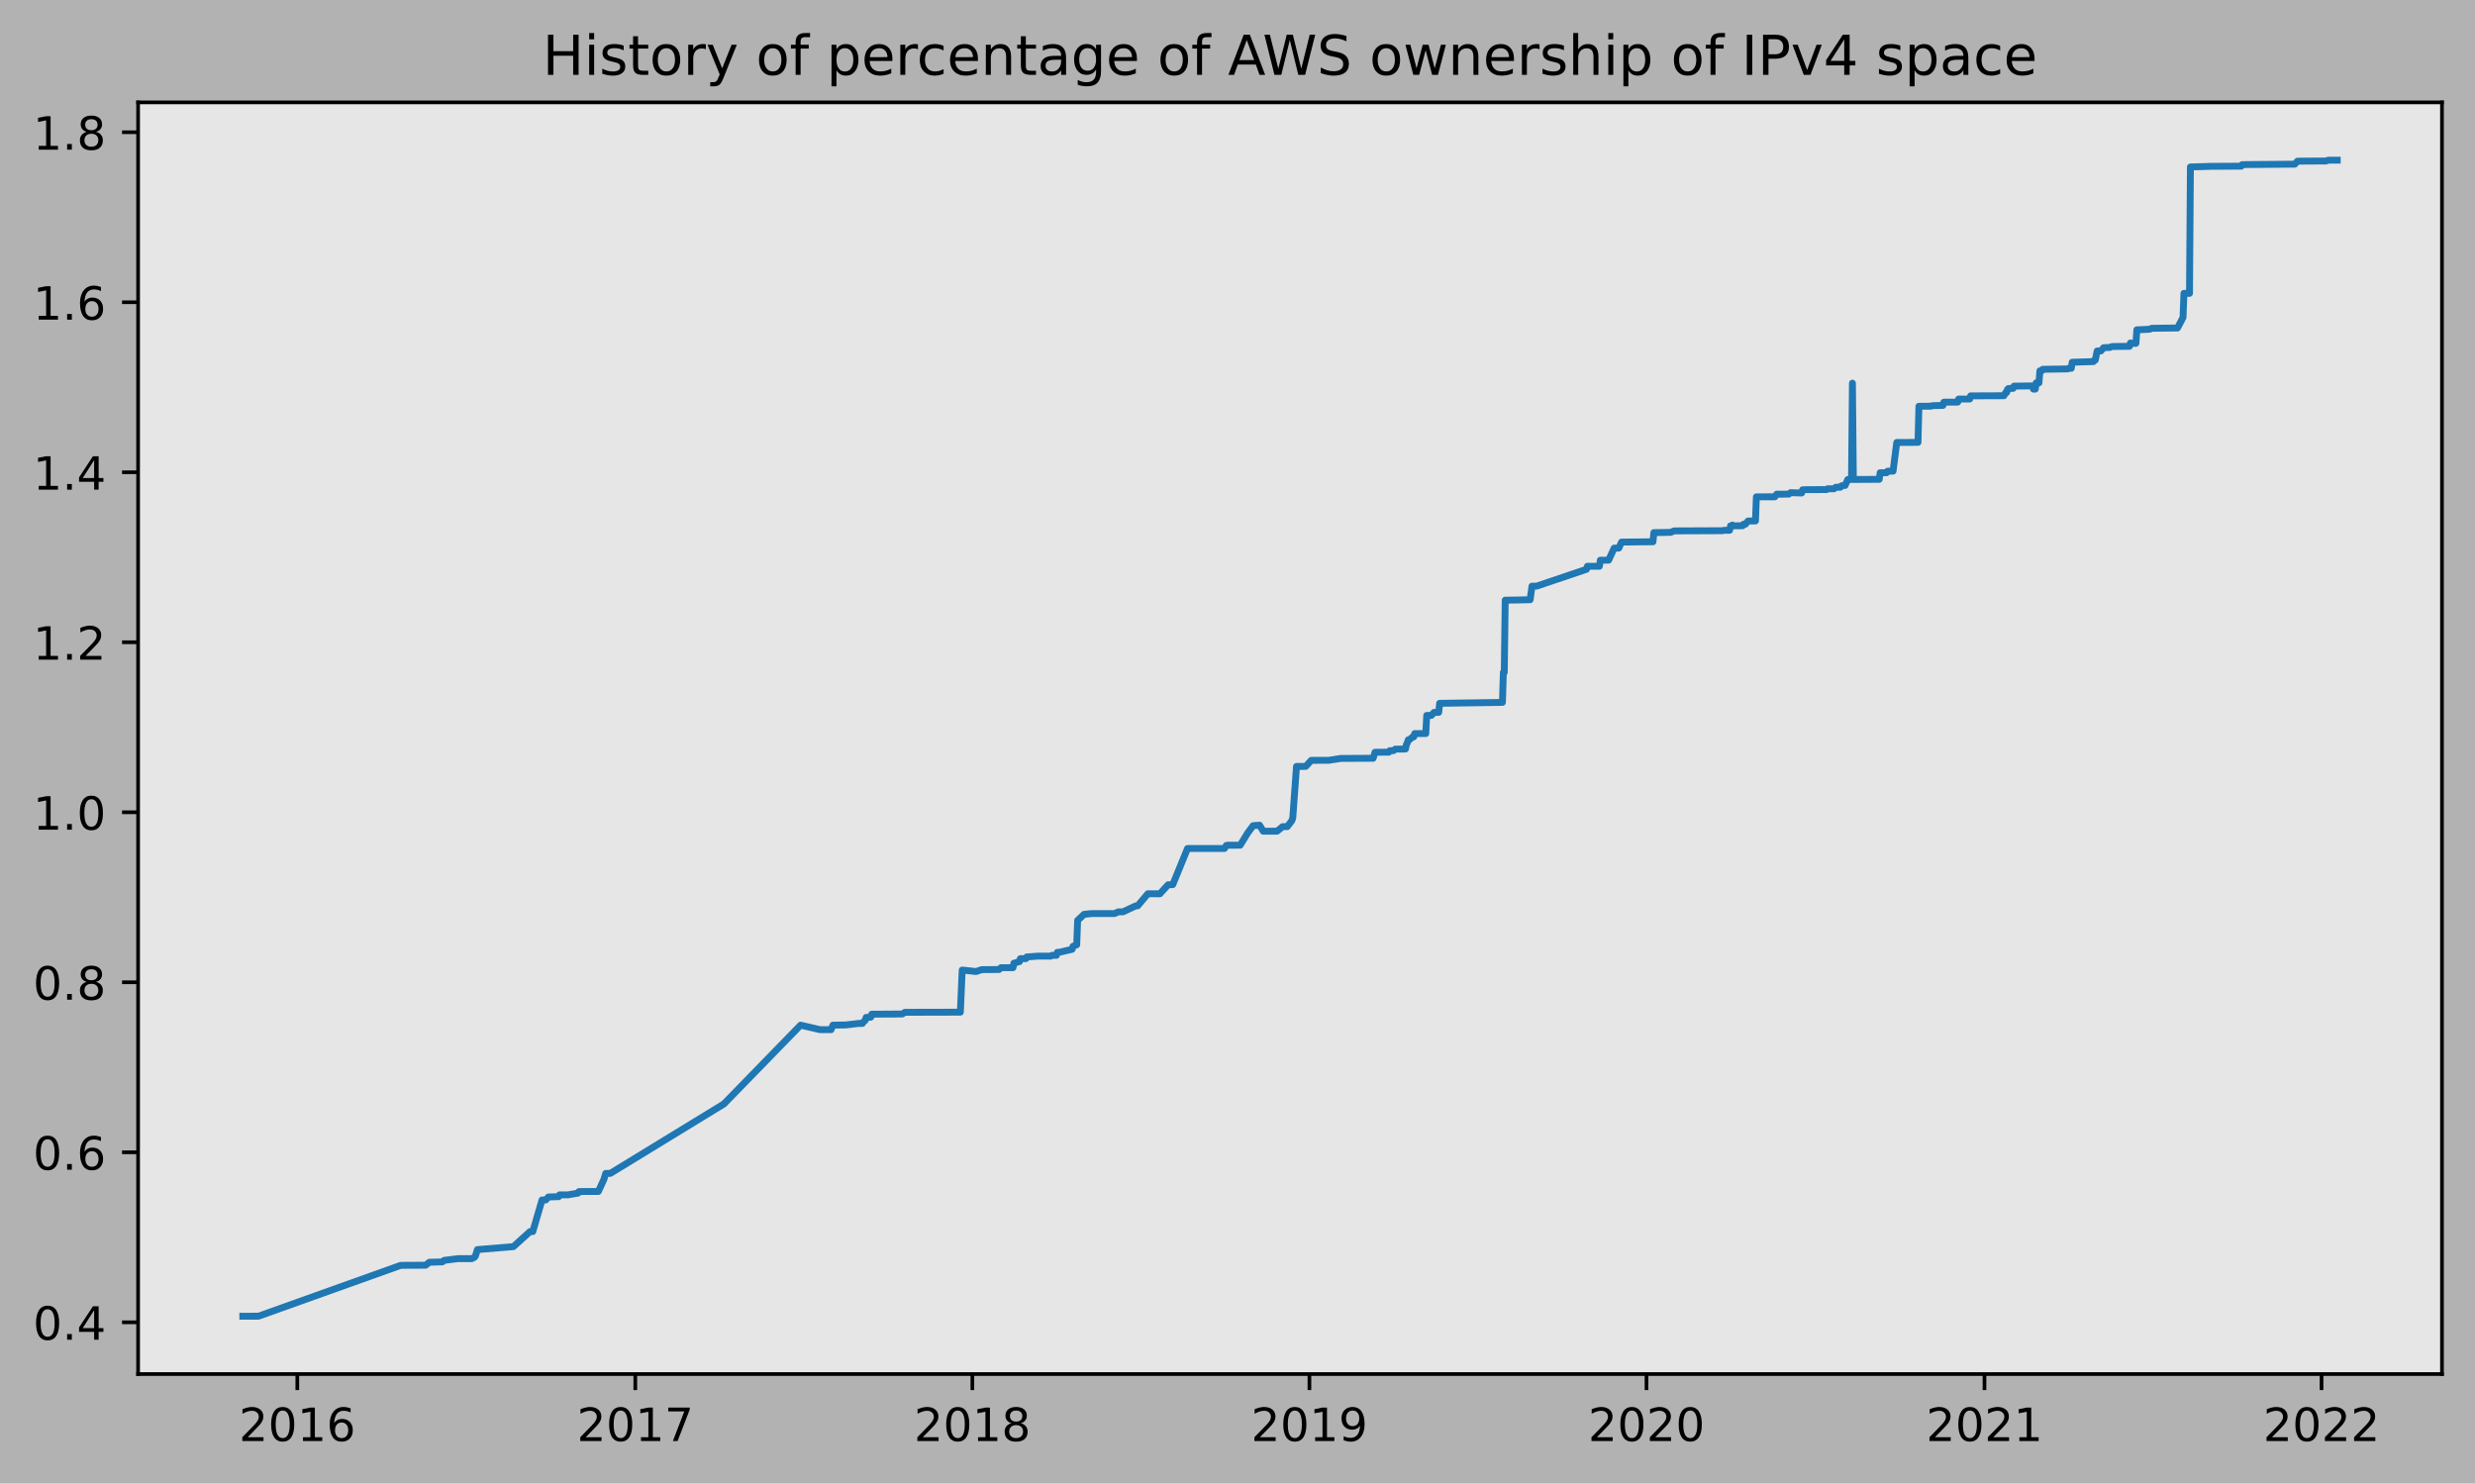
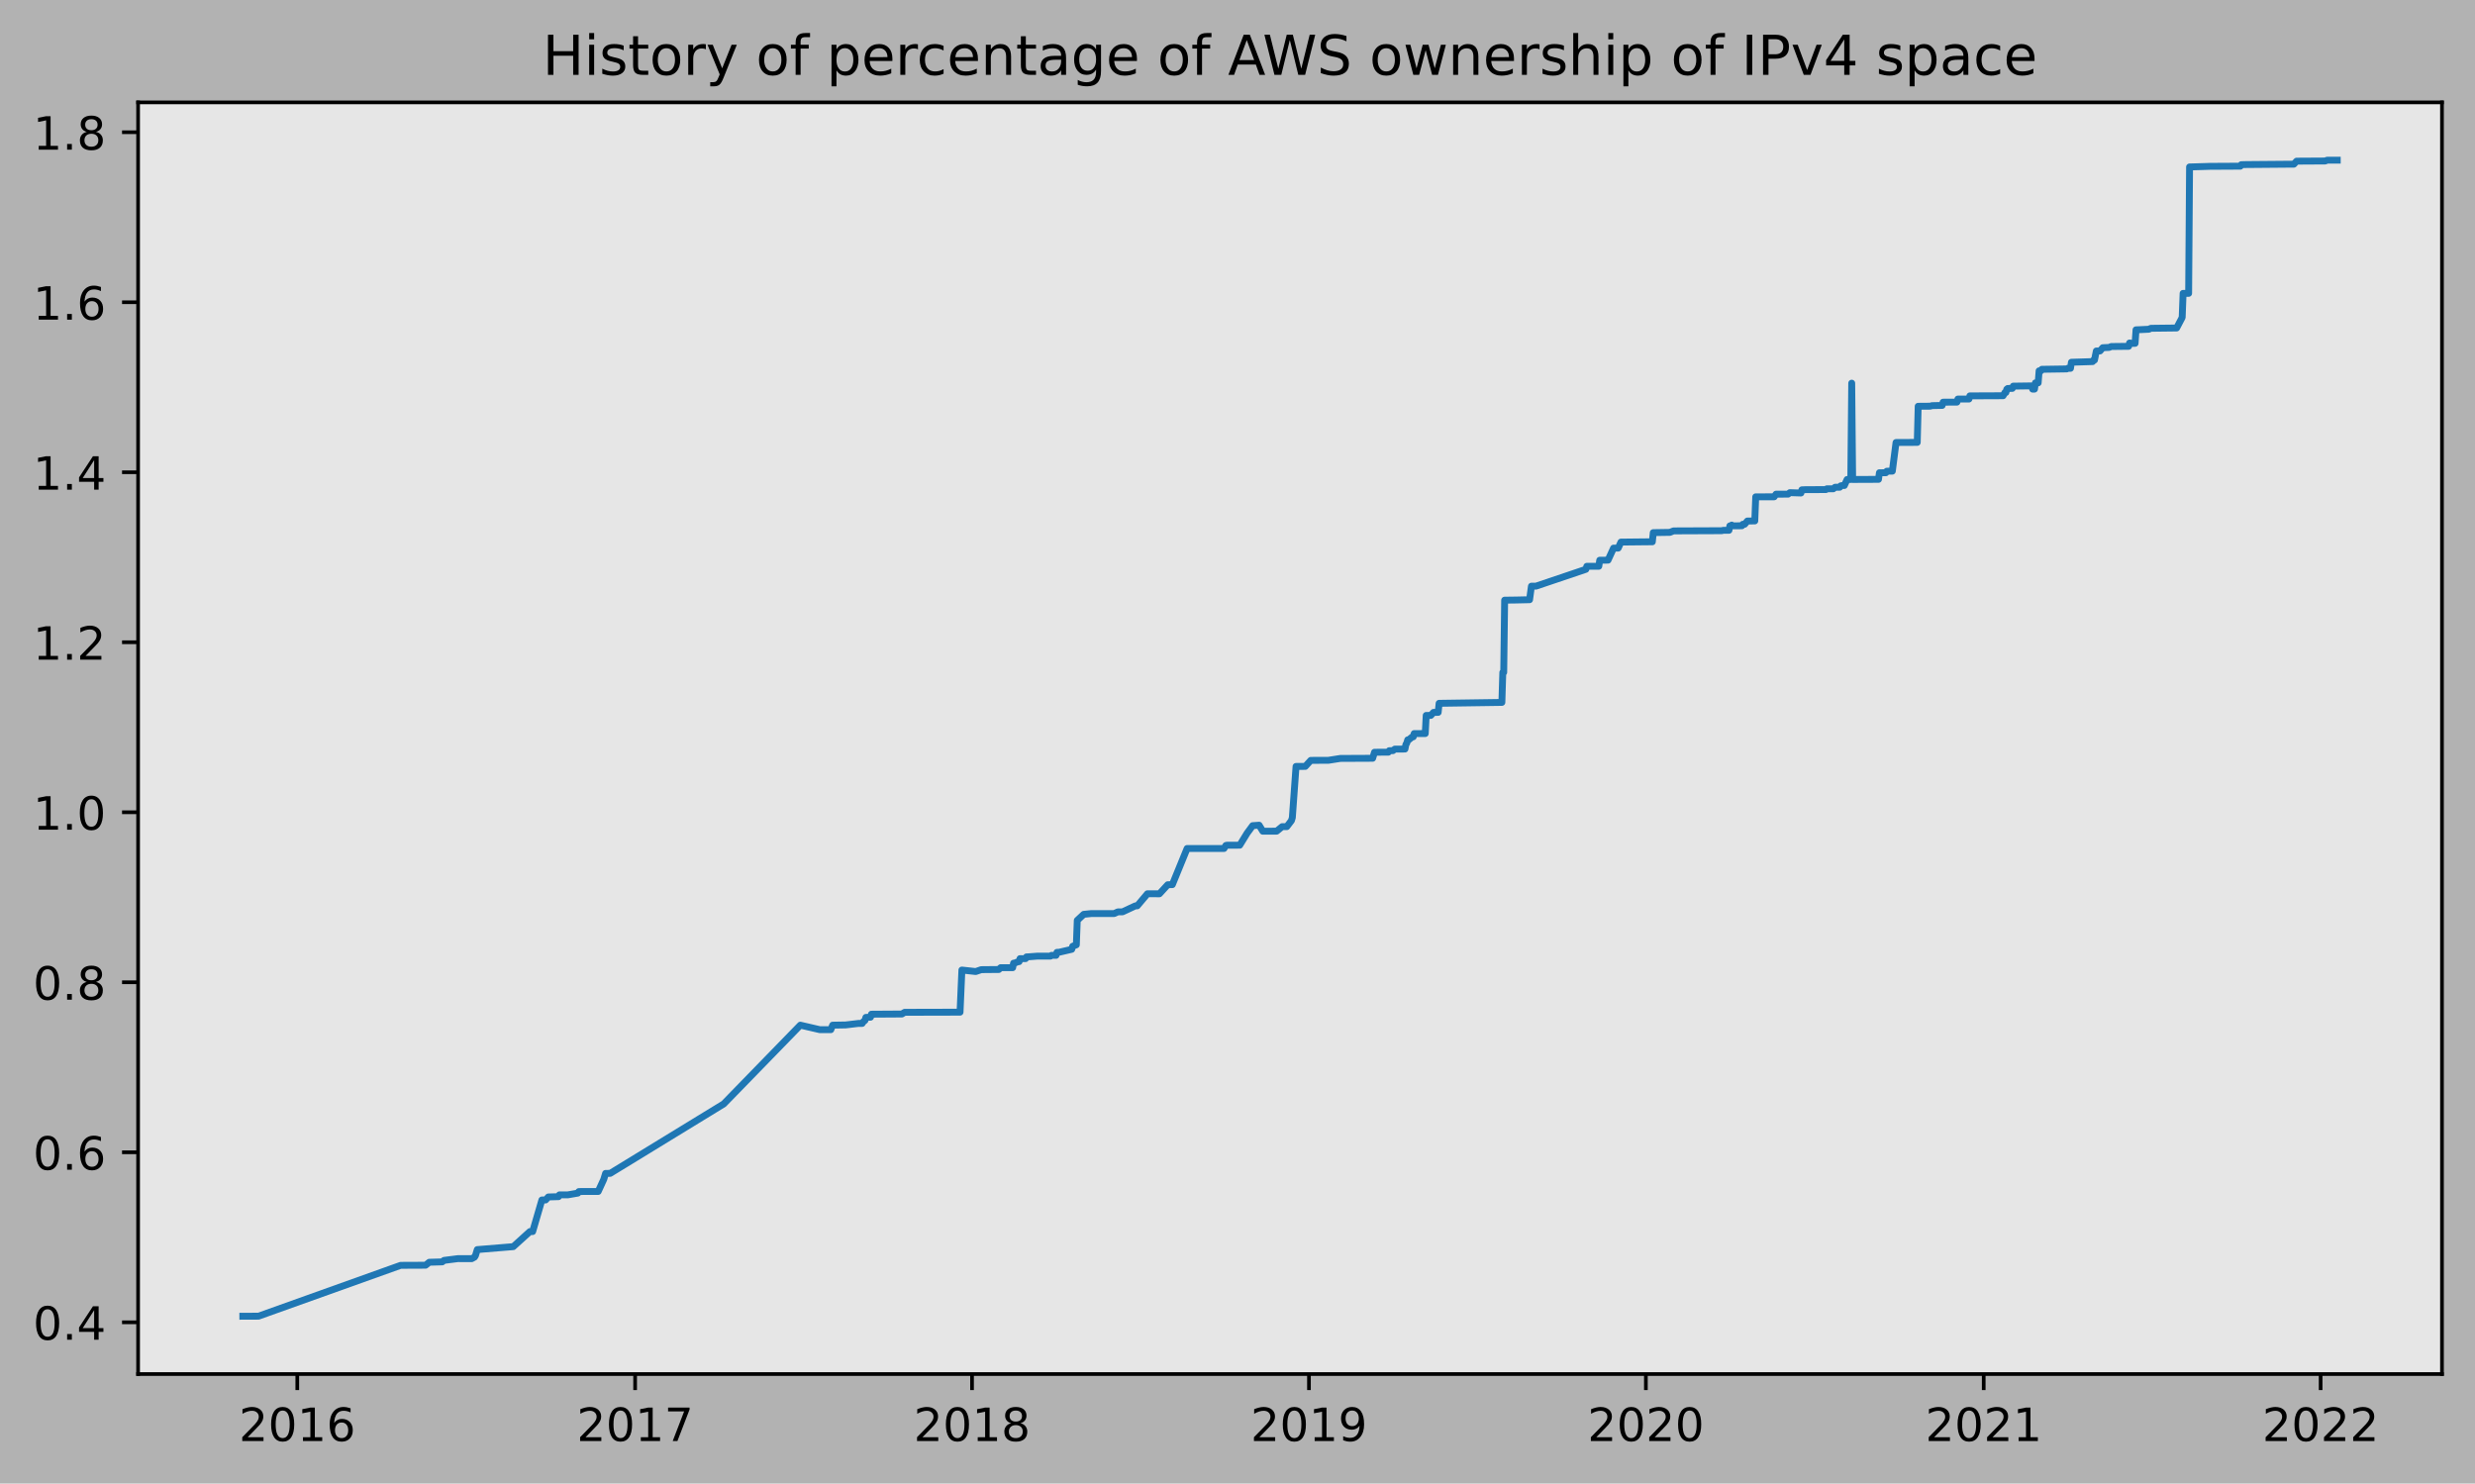
<svg xmlns="http://www.w3.org/2000/svg" xmlns:xlink="http://www.w3.org/1999/xlink" height="323.396pt" version="1.1" viewBox="0 0 539.503 323.396" width="539.503pt">
  <defs>
    <style type="text/css">
*{stroke-linecap:butt;stroke-linejoin:round;}
  </style>
  </defs>
  <g id="figure_1">
    <g id="patch_1">
      <path d="M 0 323.396  L 539.503 323.396  L 539.503 0  L 0 0  z " style="fill:#b2b2b2;" />
    </g>
    <g id="axes_1">
      <g id="patch_2">
        <path d="M 30.103 299.518  L 532.303 299.518  L 532.303 22.318  L 30.103 22.318  z " style="fill:#e6e6e6;" />
      </g>
      <g id="matplotlib.axis_1">
        <g id="xtick_1">
          <g id="line2d_1">
            <defs>
-               <path d="M 0 0  L 0 3.5  " id="m111333198b" style="stroke:#000000;stroke-width:0.8;" />
-             </defs>
-             <g>
-               <use style="stroke:#000000;stroke-width:0.8;" x="64.807" xlink:href="#m111333198b" y="299.518" />
+               <path d="M 0 0  L 0 3.5  " id="mc97fa42639" style="stroke:#000000;stroke-width:0.8;" />
+             </defs>
+             <g>
+               <use style="stroke:#000000;stroke-width:0.8;" x="64.802" xlink:href="#mc97fa42639" y="299.518" />
            </g>
          </g>
          <g id="text_1">
            <defs>
              <path d="M 19.188 8.297  L 53.609 8.297  L 53.609 0  L 7.328 0  L 7.328 8.297  Q 12.938 14.109 22.625 23.891  Q 32.328 33.688 34.812 36.531  Q 39.547 41.844 41.422 45.531  Q 43.312 49.219 43.312 52.781  Q 43.312 58.594 39.234 62.25  Q 35.156 65.922 28.609 65.922  Q 23.969 65.922 18.812 64.312  Q 13.672 62.703 7.812 59.422  L 7.812 69.391  Q 13.766 71.781 18.938 73  Q 24.125 74.219 28.422 74.219  Q 39.75 74.219 46.484 68.547  Q 53.219 62.891 53.219 53.422  Q 53.219 48.922 51.531 44.891  Q 49.859 40.875 45.406 35.406  Q 44.188 33.984 37.641 27.219  Q 31.109 20.453 19.188 8.297  z " id="DejaVuSans-50" />
              <path d="M 31.781 66.406  Q 24.172 66.406 20.328 58.906  Q 16.5 51.422 16.5 36.375  Q 16.5 21.391 20.328 13.891  Q 24.172 6.391 31.781 6.391  Q 39.453 6.391 43.281 13.891  Q 47.125 21.391 47.125 36.375  Q 47.125 51.422 43.281 58.906  Q 39.453 66.406 31.781 66.406  z M 31.781 74.219  Q 44.047 74.219 50.516 64.516  Q 56.984 54.828 56.984 36.375  Q 56.984 17.969 50.516 8.266  Q 44.047 -1.422 31.781 -1.422  Q 19.531 -1.422 13.062 8.266  Q 6.594 17.969 6.594 36.375  Q 6.594 54.828 13.062 64.516  Q 19.531 74.219 31.781 74.219  z " id="DejaVuSans-48" />
              <path d="M 12.406 8.297  L 28.516 8.297  L 28.516 63.922  L 10.984 60.406  L 10.984 69.391  L 28.422 72.906  L 38.281 72.906  L 38.281 8.297  L 54.391 8.297  L 54.391 0  L 12.406 0  z " id="DejaVuSans-49" />
              <path d="M 33.016 40.375  Q 26.375 40.375 22.484 35.828  Q 18.609 31.297 18.609 23.391  Q 18.609 15.531 22.484 10.953  Q 26.375 6.391 33.016 6.391  Q 39.656 6.391 43.531 10.953  Q 47.406 15.531 47.406 23.391  Q 47.406 31.297 43.531 35.828  Q 39.656 40.375 33.016 40.375  z M 52.594 71.297  L 52.594 62.312  Q 48.875 64.062 45.094 64.984  Q 41.312 65.922 37.594 65.922  Q 27.828 65.922 22.672 59.328  Q 17.531 52.734 16.797 39.406  Q 19.672 43.656 24.016 45.922  Q 28.375 48.188 33.594 48.188  Q 44.578 48.188 50.953 41.516  Q 57.328 34.859 57.328 23.391  Q 57.328 12.156 50.688 5.359  Q 44.047 -1.422 33.016 -1.422  Q 20.359 -1.422 13.672 8.266  Q 6.984 17.969 6.984 36.375  Q 6.984 53.656 15.188 63.938  Q 23.391 74.219 37.203 74.219  Q 40.922 74.219 44.703 73.484  Q 48.484 72.75 52.594 71.297  z " id="DejaVuSans-54" />
            </defs>
-             <g transform="translate(52.08202 314.1166)scale(0.1 -0.1)">
+             <g transform="translate(52.07679 314.1166)scale(0.1 -0.1)">
              <use xlink:href="#DejaVuSans-50" />
              <use x="63.623" xlink:href="#DejaVuSans-48" />
              <use x="127.246" xlink:href="#DejaVuSans-49" />
              <use x="190.869" xlink:href="#DejaVuSans-54" />
            </g>
          </g>
        </g>
        <g id="xtick_2">
          <g id="line2d_2">
            <g>
-               <use style="stroke:#000000;stroke-width:0.8;" x="138.482" xlink:href="#m111333198b" y="299.518" />
+               <use style="stroke:#000000;stroke-width:0.8;" x="138.445" xlink:href="#mc97fa42639" y="299.518" />
            </g>
          </g>
          <g id="text_2">
            <defs>
              <path d="M 8.203 72.906  L 55.078 72.906  L 55.078 68.703  L 28.609 0  L 18.312 0  L 43.219 64.594  L 8.203 64.594  z " id="DejaVuSans-55" />
            </defs>
-             <g transform="translate(125.7573 314.1166)scale(0.1 -0.1)">
+             <g transform="translate(125.7196 314.1166)scale(0.1 -0.1)">
              <use xlink:href="#DejaVuSans-50" />
              <use x="63.623" xlink:href="#DejaVuSans-48" />
              <use x="127.246" xlink:href="#DejaVuSans-49" />
              <use x="190.869" xlink:href="#DejaVuSans-55" />
            </g>
          </g>
        </g>
        <g id="xtick_3">
          <g id="line2d_3">
            <g>
-               <use style="stroke:#000000;stroke-width:0.8;" x="211.956" xlink:href="#m111333198b" y="299.518" />
+               <use style="stroke:#000000;stroke-width:0.8;" x="211.886" xlink:href="#mc97fa42639" y="299.518" />
            </g>
          </g>
          <g id="text_3">
            <defs>
              <path d="M 31.781 34.625  Q 24.75 34.625 20.719 30.859  Q 16.703 27.094 16.703 20.516  Q 16.703 13.922 20.719 10.156  Q 24.75 6.391 31.781 6.391  Q 38.812 6.391 42.859 10.172  Q 46.922 13.969 46.922 20.516  Q 46.922 27.094 42.891 30.859  Q 38.875 34.625 31.781 34.625  z M 21.922 38.812  Q 15.578 40.375 12.031 44.719  Q 8.5 49.078 8.5 55.328  Q 8.5 64.062 14.719 69.141  Q 20.953 74.219 31.781 74.219  Q 42.672 74.219 48.875 69.141  Q 55.078 64.062 55.078 55.328  Q 55.078 49.078 51.531 44.719  Q 48 40.375 41.703 38.812  Q 48.828 37.156 52.797 32.312  Q 56.781 27.484 56.781 20.516  Q 56.781 9.906 50.312 4.234  Q 43.844 -1.422 31.781 -1.422  Q 19.734 -1.422 13.25 4.234  Q 6.781 9.906 6.781 20.516  Q 6.781 27.484 10.781 32.312  Q 14.797 37.156 21.922 38.812  z M 18.312 54.391  Q 18.312 48.734 21.844 45.562  Q 25.391 42.391 31.781 42.391  Q 38.141 42.391 41.719 45.562  Q 45.312 48.734 45.312 54.391  Q 45.312 60.062 41.719 63.234  Q 38.141 66.406 31.781 66.406  Q 25.391 66.406 21.844 63.234  Q 18.312 60.062 18.312 54.391  z " id="DejaVuSans-56" />
            </defs>
-             <g transform="translate(199.2314 314.1166)scale(0.1 -0.1)">
+             <g transform="translate(199.1613 314.1166)scale(0.1 -0.1)">
              <use xlink:href="#DejaVuSans-50" />
              <use x="63.623" xlink:href="#DejaVuSans-48" />
              <use x="127.246" xlink:href="#DejaVuSans-49" />
              <use x="190.869" xlink:href="#DejaVuSans-56" />
            </g>
          </g>
        </g>
        <g id="xtick_4">
          <g id="line2d_4">
            <g>
-               <use style="stroke:#000000;stroke-width:0.8;" x="285.43" xlink:href="#m111333198b" y="299.518" />
+               <use style="stroke:#000000;stroke-width:0.8;" x="285.328" xlink:href="#mc97fa42639" y="299.518" />
            </g>
          </g>
          <g id="text_4">
            <defs>
              <path d="M 10.984 1.516  L 10.984 10.5  Q 14.703 8.734 18.5 7.812  Q 22.312 6.891 25.984 6.891  Q 35.75 6.891 40.891 13.453  Q 46.047 20.016 46.781 33.406  Q 43.953 29.203 39.594 26.953  Q 35.25 24.703 29.984 24.703  Q 19.047 24.703 12.672 31.312  Q 6.297 37.938 6.297 49.422  Q 6.297 60.641 12.938 67.422  Q 19.578 74.219 30.609 74.219  Q 43.266 74.219 49.922 64.516  Q 56.594 54.828 56.594 36.375  Q 56.594 19.141 48.406 8.859  Q 40.234 -1.422 26.422 -1.422  Q 22.703 -1.422 18.891 -0.688  Q 15.094 0.047 10.984 1.516  z M 30.609 32.422  Q 37.25 32.422 41.125 36.953  Q 45.016 41.5 45.016 49.422  Q 45.016 57.281 41.125 61.844  Q 37.25 66.406 30.609 66.406  Q 23.969 66.406 20.094 61.844  Q 16.219 57.281 16.219 49.422  Q 16.219 41.5 20.094 36.953  Q 23.969 32.422 30.609 32.422  z " id="DejaVuSans-57" />
            </defs>
-             <g transform="translate(272.7054 314.1166)scale(0.1 -0.1)">
+             <g transform="translate(272.6029 314.1166)scale(0.1 -0.1)">
              <use xlink:href="#DejaVuSans-50" />
              <use x="63.623" xlink:href="#DejaVuSans-48" />
              <use x="127.246" xlink:href="#DejaVuSans-49" />
              <use x="190.869" xlink:href="#DejaVuSans-57" />
            </g>
          </g>
        </g>
        <g id="xtick_5">
          <g id="line2d_5">
            <g>
-               <use style="stroke:#000000;stroke-width:0.8;" x="358.904" xlink:href="#m111333198b" y="299.518" />
+               <use style="stroke:#000000;stroke-width:0.8;" x="358.77" xlink:href="#mc97fa42639" y="299.518" />
            </g>
          </g>
          <g id="text_5">
-             <g transform="translate(346.1794 314.1166)scale(0.1 -0.1)">
+             <g transform="translate(346.0446 314.1166)scale(0.1 -0.1)">
              <use xlink:href="#DejaVuSans-50" />
              <use x="63.623" xlink:href="#DejaVuSans-48" />
              <use x="127.246" xlink:href="#DejaVuSans-50" />
              <use x="190.869" xlink:href="#DejaVuSans-48" />
            </g>
          </g>
        </g>
        <g id="xtick_6">
          <g id="line2d_6">
            <g>
-               <use style="stroke:#000000;stroke-width:0.8;" x="432.58" xlink:href="#m111333198b" y="299.518" />
+               <use style="stroke:#000000;stroke-width:0.8;" x="432.412" xlink:href="#mc97fa42639" y="299.518" />
            </g>
          </g>
          <g id="text_6">
-             <g transform="translate(419.8547 314.1166)scale(0.1 -0.1)">
+             <g transform="translate(419.6874 314.1166)scale(0.1 -0.1)">
              <use xlink:href="#DejaVuSans-50" />
              <use x="63.623" xlink:href="#DejaVuSans-48" />
              <use x="127.246" xlink:href="#DejaVuSans-50" />
              <use x="190.869" xlink:href="#DejaVuSans-49" />
            </g>
          </g>
        </g>
        <g id="xtick_7">
          <g id="line2d_7">
            <g>
-               <use style="stroke:#000000;stroke-width:0.8;" x="506.054" xlink:href="#m111333198b" y="299.518" />
+               <use style="stroke:#000000;stroke-width:0.8;" x="505.854" xlink:href="#mc97fa42639" y="299.518" />
            </g>
          </g>
          <g id="text_7">
-             <g transform="translate(493.3288 314.1166)scale(0.1 -0.1)">
+             <g transform="translate(493.1291 314.1166)scale(0.1 -0.1)">
              <use xlink:href="#DejaVuSans-50" />
              <use x="63.623" xlink:href="#DejaVuSans-48" />
              <use x="127.246" xlink:href="#DejaVuSans-50" />
              <use x="190.869" xlink:href="#DejaVuSans-50" />
            </g>
          </g>
        </g>
      </g>
      <g id="matplotlib.axis_2">
        <g id="ytick_1">
          <g id="line2d_8">
            <defs>
-               <path d="M 0 0  L -3.5 0  " id="m53bedef93e" style="stroke:#000000;stroke-width:0.8;" />
-             </defs>
-             <g>
-               <use style="stroke:#000000;stroke-width:0.8;" x="30.103" xlink:href="#m53bedef93e" y="288.237" />
+               <path d="M 0 0  L -3.5 0  " id="mffce803732" style="stroke:#000000;stroke-width:0.8;" />
+             </defs>
+             <g>
+               <use style="stroke:#000000;stroke-width:0.8;" x="30.103" xlink:href="#mffce803732" y="288.237" />
            </g>
          </g>
          <g id="text_8">
            <defs>
              <path d="M 10.688 12.406  L 21 12.406  L 21 0  L 10.688 0  z " id="DejaVuSans-46" />
              <path d="M 37.797 64.312  L 12.891 25.391  L 37.797 25.391  z M 35.203 72.906  L 47.609 72.906  L 47.609 25.391  L 58.016 25.391  L 58.016 17.188  L 47.609 17.188  L 47.609 0  L 37.797 0  L 37.797 17.188  L 4.891 17.188  L 4.891 26.703  z " id="DejaVuSans-52" />
            </defs>
            <g transform="translate(7.2 292.0362)scale(0.1 -0.1)">
              <use xlink:href="#DejaVuSans-48" />
              <use x="63.623" xlink:href="#DejaVuSans-46" />
              <use x="95.41" xlink:href="#DejaVuSans-52" />
            </g>
          </g>
        </g>
        <g id="ytick_2">
          <g id="line2d_9">
            <g>
-               <use style="stroke:#000000;stroke-width:0.8;" x="30.103" xlink:href="#m53bedef93e" y="251.178" />
+               <use style="stroke:#000000;stroke-width:0.8;" x="30.103" xlink:href="#mffce803732" y="251.178" />
            </g>
          </g>
          <g id="text_9">
-             <g transform="translate(7.2 254.9771)scale(0.1 -0.1)">
+             <g transform="translate(7.2 254.9772)scale(0.1 -0.1)">
              <use xlink:href="#DejaVuSans-48" />
              <use x="63.623" xlink:href="#DejaVuSans-46" />
              <use x="95.41" xlink:href="#DejaVuSans-54" />
            </g>
          </g>
        </g>
        <g id="ytick_3">
          <g id="line2d_10">
            <g>
-               <use style="stroke:#000000;stroke-width:0.8;" x="30.103" xlink:href="#m53bedef93e" y="214.119" />
+               <use style="stroke:#000000;stroke-width:0.8;" x="30.103" xlink:href="#mffce803732" y="214.119" />
            </g>
          </g>
          <g id="text_10">
-             <g transform="translate(7.2 217.918)scale(0.1 -0.1)">
+             <g transform="translate(7.2 217.9181)scale(0.1 -0.1)">
              <use xlink:href="#DejaVuSans-48" />
              <use x="63.623" xlink:href="#DejaVuSans-46" />
              <use x="95.41" xlink:href="#DejaVuSans-56" />
            </g>
          </g>
        </g>
        <g id="ytick_4">
          <g id="line2d_11">
            <g>
-               <use style="stroke:#000000;stroke-width:0.8;" x="30.103" xlink:href="#m53bedef93e" y="177.06" />
+               <use style="stroke:#000000;stroke-width:0.8;" x="30.103" xlink:href="#mffce803732" y="177.06" />
            </g>
          </g>
          <g id="text_11">
-             <g transform="translate(7.2 180.8589)scale(0.1 -0.1)">
+             <g transform="translate(7.2 180.8591)scale(0.1 -0.1)">
              <use xlink:href="#DejaVuSans-49" />
              <use x="63.623" xlink:href="#DejaVuSans-46" />
              <use x="95.41" xlink:href="#DejaVuSans-48" />
            </g>
          </g>
        </g>
        <g id="ytick_5">
          <g id="line2d_12">
            <g>
-               <use style="stroke:#000000;stroke-width:0.8;" x="30.103" xlink:href="#m53bedef93e" y="140.001" />
+               <use style="stroke:#000000;stroke-width:0.8;" x="30.103" xlink:href="#mffce803732" y="140.001" />
            </g>
          </g>
          <g id="text_12">
-             <g transform="translate(7.2 143.7998)scale(0.1 -0.1)">
+             <g transform="translate(7.2 143.8)scale(0.1 -0.1)">
              <use xlink:href="#DejaVuSans-49" />
              <use x="63.623" xlink:href="#DejaVuSans-46" />
              <use x="95.41" xlink:href="#DejaVuSans-50" />
            </g>
          </g>
        </g>
        <g id="ytick_6">
          <g id="line2d_13">
            <g>
-               <use style="stroke:#000000;stroke-width:0.8;" x="30.103" xlink:href="#m53bedef93e" y="102.942" />
+               <use style="stroke:#000000;stroke-width:0.8;" x="30.103" xlink:href="#mffce803732" y="102.942" />
            </g>
          </g>
          <g id="text_13">
-             <g transform="translate(7.2 106.7408)scale(0.1 -0.1)">
+             <g transform="translate(7.2 106.741)scale(0.1 -0.1)">
              <use xlink:href="#DejaVuSans-49" />
              <use x="63.623" xlink:href="#DejaVuSans-46" />
              <use x="95.41" xlink:href="#DejaVuSans-52" />
            </g>
          </g>
        </g>
        <g id="ytick_7">
          <g id="line2d_14">
            <g>
-               <use style="stroke:#000000;stroke-width:0.8;" x="30.103" xlink:href="#m53bedef93e" y="65.882" />
+               <use style="stroke:#000000;stroke-width:0.8;" x="30.103" xlink:href="#mffce803732" y="65.883" />
            </g>
          </g>
          <g id="text_14">
-             <g transform="translate(7.2 69.68166)scale(0.1 -0.1)">
+             <g transform="translate(7.2 69.68195)scale(0.1 -0.1)">
              <use xlink:href="#DejaVuSans-49" />
              <use x="63.623" xlink:href="#DejaVuSans-46" />
              <use x="95.41" xlink:href="#DejaVuSans-54" />
            </g>
          </g>
        </g>
        <g id="ytick_8">
          <g id="line2d_15">
            <g>
-               <use style="stroke:#000000;stroke-width:0.8;" x="30.103" xlink:href="#m53bedef93e" y="28.823" />
+               <use style="stroke:#000000;stroke-width:0.8;" x="30.103" xlink:href="#mffce803732" y="28.824" />
            </g>
          </g>
          <g id="text_15">
-             <g transform="translate(7.2 32.62258)scale(0.1 -0.1)">
+             <g transform="translate(7.2 32.6229)scale(0.1 -0.1)">
              <use xlink:href="#DejaVuSans-49" />
              <use x="63.623" xlink:href="#DejaVuSans-46" />
              <use x="95.41" xlink:href="#DejaVuSans-56" />
            </g>
          </g>
        </g>
      </g>
      <g id="line2d_16">
-         <path clip-path="url(#p10ebc1edc9)" d="M 52.93 286.918  L 56.352 286.904  L 87.352 275.82  L 92.788 275.795  L 93.593 275.15  L 96.411 275.068  L 96.814 274.741  L 99.833 274.36  L 102.852 274.363  L 103.456 274.035  L 103.658 273.707  L 104.06 272.39  L 111.911 271.745  L 115.534 268.464  L 116.138 268.461  L 118.151 261.573  L 118.956 261.573  L 119.56 260.917  L 121.775 260.851  L 121.976 260.459  L 123.788 260.459  L 126.002 260.074  L 126.203 259.746  L 126.606 259.73  L 130.43 259.719  L 131.638 257.095  L 132.041 255.783  L 133.047 255.772  L 157.807 240.632  L 174.515 223.466  L 178.742 224.446  L 181.158 224.453  L 181.56 223.469  L 184.378 223.421  L 187.197 223.086  L 188.002 223.086  L 188.203 222.758  L 188.606 222.43  L 188.807 221.774  L 189.814 221.733  L 190.015 221.077  L 196.658 221.034  L 197.262 220.665  L 209.339 220.635  L 209.742 211.451  L 212.762 211.779  L 213.969 211.367  L 217.794 211.331  L 218.197 210.937  L 220.814 210.938  L 221.015 209.954  L 221.216 209.951  L 222.021 209.621  L 222.223 209.621  L 222.424 208.965  L 223.632 208.963  L 223.833 208.588  L 224.034 208.586  L 226.249 208.418  L 229.067 208.417  L 229.268 208.253  L 230.275 208.252  L 230.476 207.596  L 230.878 207.59  L 233.697 206.934  L 233.898 206.278  L 234.703 205.95  L 234.904 200.62  L 236.314 199.308  L 237.924 199.144  L 242.956 199.138  L 243.762 198.769  L 244.768 198.769  L 247.586 197.457  L 247.989 197.453  L 250.203 194.827  L 252.82 194.831  L 254.632 192.858  L 255.638 192.831  L 258.859 184.956  L 266.911 184.952  L 267.314 184.296  L 267.515 184.244  L 270.333 184.241  L 271.943 181.617  L 273.151 179.977  L 274.56 179.878  L 275.365 181.19  L 278.385 181.178  L 279.593 180.194  L 280.599 180.193  L 281.606 178.881  L 281.807 178.22  L 282.612 167.068  L 284.625 167.063  L 285.833 165.745  L 289.658 165.734  L 292.275 165.324  L 299.32 165.291  L 299.723 163.978  L 302.742 163.963  L 302.943 163.635  L 303.749 163.623  L 304.151 163.295  L 306.365 163.277  L 306.567 162.293  L 306.768 161.965  L 306.969 161.274  L 307.171 161.272  L 307.976 160.616  L 308.177 160.616  L 308.378 159.906  L 310.794 159.902  L 310.995 155.95  L 312.002 155.944  L 312.606 155.286  L 313.612 155.281  L 313.814 153.31  L 327.502 153.113  L 327.703 146.568  L 327.904 146.568  L 328.106 130.824  L 330.521 130.794  L 333.541 130.727  L 333.943 127.775  L 334.95 127.769  L 345.82 124.099  L 346.021 123.443  L 348.638 123.433  L 348.839 122.121  L 350.651 122.103  L 351.859 119.479  L 352.865 119.478  L 353.469 118.166  L 359.106 118.107  L 360.314 118.102  L 360.515 116.104  L 364.138 116.048  L 364.943 115.725  L 375.411 115.682  L 375.814 115.6  L 377.021 115.594  L 377.223 114.631  L 377.424 114.631  L 377.625 114.459  L 377.827 114.62  L 379.839 114.607  L 380.041 114.281  L 380.443 114.279  L 381.047 113.57  L 382.658 113.554  L 382.859 108.303  L 386.885 108.294  L 387.288 107.72  L 389.904 107.718  L 390.307 107.39  L 392.723 107.467  L 392.924 106.775  L 393.729 106.74  L 398.158 106.719  L 398.359 106.555  L 399.768 106.549  L 400.171 106.212  L 401.177 106.208  L 401.378 105.911  L 401.781 105.829  L 402.184 105.829  L 402.788 104.517  L 403.593 104.516  L 403.794 83.523  L 403.995 104.515  L 409.632 104.49  L 409.833 103.048  L 411.242 103.047  L 411.443 102.718  L 412.651 102.7  L 413.456 96.458  L 418.086 96.434  L 418.288 88.562  L 420.904 88.539  L 421.307 88.423  L 423.521 88.375  L 423.723 87.668  L 426.742 87.655  L 426.943 86.988  L 429.359 86.984  L 429.56 86.294  L 436.807 86.264  L 437.21 85.562  L 437.411 85.562  L 437.612 84.848  L 437.814 84.682  L 438.82 84.663  L 439.021 84.171  L 443.047 84.116  L 443.249 84.822  L 443.651 84.82  L 443.852 83.459  L 444.456 83.459  L 444.658 80.835  L 445.06 80.833  L 445.262 80.5  L 450.697 80.42  L 450.898 80.289  L 451.502 80.288  L 451.703 78.964  L 456.333 78.819  L 456.534 78.491  L 456.736 78.489  L 457.138 76.511  L 457.943 76.501  L 458.547 75.793  L 459.956 75.73  L 460.359 75.535  L 464.184 75.492  L 464.385 74.769  L 464.989 74.849  L 465.593 74.844  L 465.794 71.891  L 466.398 71.872  L 468.612 71.767  L 469.015 71.562  L 474.651 71.497  L 475.859 69.196  L 476.06 63.948  L 477.268 63.947  L 477.469 36.393  L 481.093 36.287  L 481.898 36.259  L 487.132 36.229  L 488.541 36.227  L 488.742 35.899  L 489.749 35.872  L 499.411 35.791  L 500.216 35.787  L 500.82 35.131  L 507.06 35.095  L 507.463 34.92  L 509.476 34.918  L 509.476 34.918  " style="fill:none;stroke:#1f77b4;stroke-linecap:square;stroke-width:1.5;" />
+         <path clip-path="url(#pc23918941e)" d="M 52.93 286.918  L 56.351 286.904  L 87.337 275.82  L 92.77 275.796  L 93.575 275.15  L 96.392 275.068  L 96.794 274.741  L 99.812 274.36  L 102.83 274.363  L 103.434 274.035  L 103.635 273.707  L 104.038 272.39  L 111.885 271.745  L 115.507 268.464  L 116.11 268.461  L 118.122 261.573  L 118.927 261.573  L 119.531 260.917  L 121.744 260.851  L 121.945 260.459  L 123.756 260.459  L 125.97 260.074  L 126.171 259.746  L 126.573 259.73  L 130.396 259.719  L 131.604 257.095  L 132.006 255.783  L 133.012 255.772  L 157.761 240.632  L 174.461 223.466  L 178.687 224.446  L 181.101 224.453  L 181.504 223.469  L 184.321 223.421  L 187.137 223.086  L 187.942 223.086  L 188.144 222.758  L 188.546 222.43  L 188.747 221.774  L 189.753 221.733  L 189.954 221.077  L 196.594 221.034  L 197.198 220.665  L 209.271 220.635  L 209.673 211.451  L 212.691 211.779  L 213.898 211.367  L 217.721 211.332  L 218.124 210.937  L 220.74 210.938  L 220.941 209.954  L 221.142 209.951  L 221.947 209.621  L 222.148 209.621  L 222.349 208.965  L 223.556 208.963  L 223.758 208.588  L 223.959 208.586  L 226.172 208.418  L 228.989 208.417  L 229.19 208.253  L 230.196 208.252  L 230.398 207.596  L 230.8 207.591  L 233.617 206.934  L 233.818 206.278  L 234.623 205.95  L 234.824 200.62  L 236.233 199.308  L 237.842 199.144  L 242.873 199.138  L 243.677 198.769  L 244.684 198.769  L 247.5 197.457  L 247.903 197.453  L 250.116 194.827  L 252.732 194.831  L 254.543 192.858  L 255.549 192.831  L 258.768 184.956  L 266.817 184.952  L 267.219 184.296  L 267.42 184.245  L 270.237 184.241  L 271.847 181.617  L 273.054 179.977  L 274.463 179.878  L 275.267 181.19  L 278.286 181.178  L 279.493 180.194  L 280.499 180.193  L 281.505 178.881  L 281.706 178.22  L 282.511 167.068  L 284.523 167.063  L 285.73 165.746  L 289.553 165.734  L 292.169 165.324  L 299.211 165.291  L 299.614 163.978  L 302.632 163.963  L 302.833 163.635  L 303.638 163.624  L 304.04 163.296  L 306.254 163.278  L 306.455 162.294  L 306.656 161.966  L 306.857 161.274  L 307.059 161.272  L 307.863 160.616  L 308.065 160.616  L 308.266 159.906  L 310.68 159.902  L 310.882 155.95  L 311.888 155.944  L 312.491 155.286  L 313.497 155.281  L 313.699 153.31  L 327.381 153.113  L 327.582 146.568  L 327.783 146.568  L 327.984 130.824  L 330.399 130.794  L 333.417 130.727  L 333.82 127.775  L 334.826 127.769  L 345.691 124.099  L 345.892 123.443  L 348.508 123.433  L 348.709 122.121  L 350.52 122.103  L 351.727 119.479  L 352.733 119.478  L 353.337 118.166  L 358.971 118.107  L 360.178 118.102  L 360.379 116.105  L 364.001 116.048  L 364.806 115.725  L 375.269 115.682  L 375.671 115.6  L 376.878 115.595  L 377.08 114.631  L 377.281 114.631  L 377.482 114.459  L 377.683 114.621  L 379.695 114.608  L 379.897 114.281  L 380.299 114.28  L 380.903 113.571  L 382.512 113.554  L 382.714 108.303  L 386.738 108.294  L 387.14 107.72  L 389.756 107.718  L 390.158 107.39  L 392.573 107.467  L 392.774 106.775  L 393.579 106.741  L 398.006 106.719  L 398.207 106.555  L 399.615 106.549  L 400.018 106.212  L 401.024 106.208  L 401.225 105.911  L 401.627 105.829  L 402.03 105.829  L 402.633 104.517  L 403.438 104.517  L 403.639 83.523  L 403.841 104.515  L 409.474 104.491  L 409.676 103.048  L 411.084 103.047  L 411.285 102.718  L 412.493 102.7  L 413.297 96.458  L 417.925 96.435  L 418.127 88.562  L 420.742 88.54  L 421.145 88.423  L 423.358 88.375  L 423.559 87.668  L 426.577 87.655  L 426.779 86.988  L 429.193 86.984  L 429.394 86.295  L 436.638 86.264  L 437.04 85.562  L 437.241 85.562  L 437.443 84.849  L 437.644 84.682  L 438.65 84.663  L 438.851 84.171  L 442.875 84.116  L 443.077 84.822  L 443.479 84.82  L 443.68 83.459  L 444.284 83.459  L 444.485 80.835  L 444.887 80.833  L 445.089 80.501  L 450.521 80.42  L 450.723 80.289  L 451.326 80.288  L 451.527 78.965  L 456.155 78.82  L 456.356 78.491  L 456.558 78.489  L 456.96 76.511  L 457.765 76.501  L 458.369 75.794  L 459.777 75.73  L 460.179 75.535  L 464.002 75.492  L 464.204 74.769  L 464.807 74.849  L 465.411 74.844  L 465.612 71.891  L 466.216 71.873  L 468.429 71.768  L 468.831 71.563  L 474.465 71.497  L 475.673 69.196  L 475.874 63.948  L 477.081 63.947  L 477.282 36.393  L 480.904 36.287  L 481.709 36.259  L 486.94 36.23  L 488.349 36.227  L 488.55 35.899  L 489.556 35.872  L 499.214 35.791  L 500.019 35.787  L 500.623 35.131  L 506.86 35.095  L 507.263 34.921  L 509.476 34.918  L 509.476 34.918  " style="fill:none;stroke:#1f77b4;stroke-linecap:square;stroke-width:1.5;" />
      </g>
      <g id="patch_3">
        <path d="M 30.103 299.518  L 30.103 22.318  " style="fill:none;stroke:#000000;stroke-linecap:square;stroke-linejoin:miter;stroke-width:0.8;" />
      </g>
      <g id="patch_4">
        <path d="M 532.303 299.518  L 532.303 22.318  " style="fill:none;stroke:#000000;stroke-linecap:square;stroke-linejoin:miter;stroke-width:0.8;" />
      </g>
      <g id="patch_5">
        <path d="M 30.103 299.518  L 532.303 299.518  " style="fill:none;stroke:#000000;stroke-linecap:square;stroke-linejoin:miter;stroke-width:0.8;" />
      </g>
      <g id="patch_6">
        <path d="M 30.103 22.318  L 532.303 22.318  " style="fill:none;stroke:#000000;stroke-linecap:square;stroke-linejoin:miter;stroke-width:0.8;" />
      </g>
      <g id="text_16">
        <defs>
          <path d="M 9.812 72.906  L 19.672 72.906  L 19.672 43.016  L 55.516 43.016  L 55.516 72.906  L 65.375 72.906  L 65.375 0  L 55.516 0  L 55.516 34.719  L 19.672 34.719  L 19.672 0  L 9.812 0  z " id="DejaVuSans-72" />
          <path d="M 9.422 54.688  L 18.406 54.688  L 18.406 0  L 9.422 0  z M 9.422 75.984  L 18.406 75.984  L 18.406 64.594  L 9.422 64.594  z " id="DejaVuSans-105" />
          <path d="M 44.281 53.078  L 44.281 44.578  Q 40.484 46.531 36.375 47.5  Q 32.281 48.484 27.875 48.484  Q 21.188 48.484 17.844 46.438  Q 14.5 44.391 14.5 40.281  Q 14.5 37.156 16.891 35.375  Q 19.281 33.594 26.516 31.984  L 29.594 31.297  Q 39.156 29.25 43.188 25.516  Q 47.219 21.781 47.219 15.094  Q 47.219 7.469 41.188 3.016  Q 35.156 -1.422 24.609 -1.422  Q 20.219 -1.422 15.453 -0.562  Q 10.688 0.297 5.422 2  L 5.422 11.281  Q 10.406 8.688 15.234 7.391  Q 20.062 6.109 24.812 6.109  Q 31.156 6.109 34.562 8.281  Q 37.984 10.453 37.984 14.406  Q 37.984 18.062 35.516 20.016  Q 33.062 21.969 24.703 23.781  L 21.578 24.516  Q 13.234 26.266 9.516 29.906  Q 5.812 33.547 5.812 39.891  Q 5.812 47.609 11.281 51.797  Q 16.75 56 26.812 56  Q 31.781 56 36.172 55.266  Q 40.578 54.547 44.281 53.078  z " id="DejaVuSans-115" />
          <path d="M 18.312 70.219  L 18.312 54.688  L 36.812 54.688  L 36.812 47.703  L 18.312 47.703  L 18.312 18.016  Q 18.312 11.328 20.141 9.422  Q 21.969 7.516 27.594 7.516  L 36.812 7.516  L 36.812 0  L 27.594 0  Q 17.188 0 13.234 3.875  Q 9.281 7.766 9.281 18.016  L 9.281 47.703  L 2.688 47.703  L 2.688 54.688  L 9.281 54.688  L 9.281 70.219  z " id="DejaVuSans-116" />
          <path d="M 30.609 48.391  Q 23.391 48.391 19.188 42.75  Q 14.984 37.109 14.984 27.297  Q 14.984 17.484 19.156 11.844  Q 23.344 6.203 30.609 6.203  Q 37.797 6.203 41.984 11.859  Q 46.188 17.531 46.188 27.297  Q 46.188 37.016 41.984 42.703  Q 37.797 48.391 30.609 48.391  z M 30.609 56  Q 42.328 56 49.016 48.375  Q 55.719 40.766 55.719 27.297  Q 55.719 13.875 49.016 6.219  Q 42.328 -1.422 30.609 -1.422  Q 18.844 -1.422 12.172 6.219  Q 5.516 13.875 5.516 27.297  Q 5.516 40.766 12.172 48.375  Q 18.844 56 30.609 56  z " id="DejaVuSans-111" />
          <path d="M 41.109 46.297  Q 39.594 47.172 37.812 47.578  Q 36.031 48 33.891 48  Q 26.266 48 22.188 43.047  Q 18.109 38.094 18.109 28.812  L 18.109 0  L 9.078 0  L 9.078 54.688  L 18.109 54.688  L 18.109 46.188  Q 20.953 51.172 25.484 53.578  Q 30.031 56 36.531 56  Q 37.453 56 38.578 55.875  Q 39.703 55.766 41.062 55.516  z " id="DejaVuSans-114" />
          <path d="M 32.172 -5.078  Q 28.375 -14.844 24.75 -17.812  Q 21.141 -20.797 15.094 -20.797  L 7.906 -20.797  L 7.906 -13.281  L 13.188 -13.281  Q 16.891 -13.281 18.938 -11.516  Q 21 -9.766 23.484 -3.219  L 25.094 0.875  L 2.984 54.688  L 12.5 54.688  L 29.594 11.922  L 46.688 54.688  L 56.203 54.688  z " id="DejaVuSans-121" />
          <path id="DejaVuSans-32" />
          <path d="M 37.109 75.984  L 37.109 68.5  L 28.516 68.5  Q 23.688 68.5 21.797 66.547  Q 19.922 64.594 19.922 59.516  L 19.922 54.688  L 34.719 54.688  L 34.719 47.703  L 19.922 47.703  L 19.922 0  L 10.891 0  L 10.891 47.703  L 2.297 47.703  L 2.297 54.688  L 10.891 54.688  L 10.891 58.5  Q 10.891 67.625 15.141 71.797  Q 19.391 75.984 28.609 75.984  z " id="DejaVuSans-102" />
          <path d="M 18.109 8.203  L 18.109 -20.797  L 9.078 -20.797  L 9.078 54.688  L 18.109 54.688  L 18.109 46.391  Q 20.953 51.266 25.266 53.625  Q 29.594 56 35.594 56  Q 45.562 56 51.781 48.094  Q 58.016 40.188 58.016 27.297  Q 58.016 14.406 51.781 6.484  Q 45.562 -1.422 35.594 -1.422  Q 29.594 -1.422 25.266 0.953  Q 20.953 3.328 18.109 8.203  z M 48.688 27.297  Q 48.688 37.203 44.609 42.844  Q 40.531 48.484 33.406 48.484  Q 26.266 48.484 22.188 42.844  Q 18.109 37.203 18.109 27.297  Q 18.109 17.391 22.188 11.75  Q 26.266 6.109 33.406 6.109  Q 40.531 6.109 44.609 11.75  Q 48.688 17.391 48.688 27.297  z " id="DejaVuSans-112" />
          <path d="M 56.203 29.594  L 56.203 25.203  L 14.891 25.203  Q 15.484 15.922 20.484 11.062  Q 25.484 6.203 34.422 6.203  Q 39.594 6.203 44.453 7.469  Q 49.312 8.734 54.109 11.281  L 54.109 2.781  Q 49.266 0.734 44.188 -0.344  Q 39.109 -1.422 33.891 -1.422  Q 20.797 -1.422 13.156 6.188  Q 5.516 13.812 5.516 26.812  Q 5.516 40.234 12.766 48.109  Q 20.016 56 32.328 56  Q 43.359 56 49.781 48.891  Q 56.203 41.797 56.203 29.594  z M 47.219 32.234  Q 47.125 39.594 43.094 43.984  Q 39.062 48.391 32.422 48.391  Q 24.906 48.391 20.391 44.141  Q 15.875 39.891 15.188 32.172  z " id="DejaVuSans-101" />
          <path d="M 48.781 52.594  L 48.781 44.188  Q 44.969 46.297 41.141 47.344  Q 37.312 48.391 33.406 48.391  Q 24.656 48.391 19.812 42.844  Q 14.984 37.312 14.984 27.297  Q 14.984 17.281 19.812 11.734  Q 24.656 6.203 33.406 6.203  Q 37.312 6.203 41.141 7.25  Q 44.969 8.297 48.781 10.406  L 48.781 2.094  Q 45.016 0.344 40.984 -0.531  Q 36.969 -1.422 32.422 -1.422  Q 20.062 -1.422 12.781 6.344  Q 5.516 14.109 5.516 27.297  Q 5.516 40.672 12.859 48.328  Q 20.219 56 33.016 56  Q 37.156 56 41.109 55.141  Q 45.062 54.297 48.781 52.594  z " id="DejaVuSans-99" />
          <path d="M 54.891 33.016  L 54.891 0  L 45.906 0  L 45.906 32.719  Q 45.906 40.484 42.875 44.328  Q 39.844 48.188 33.797 48.188  Q 26.516 48.188 22.312 43.547  Q 18.109 38.922 18.109 30.906  L 18.109 0  L 9.078 0  L 9.078 54.688  L 18.109 54.688  L 18.109 46.188  Q 21.344 51.125 25.703 53.562  Q 30.078 56 35.797 56  Q 45.219 56 50.047 50.172  Q 54.891 44.344 54.891 33.016  z " id="DejaVuSans-110" />
          <path d="M 34.281 27.484  Q 23.391 27.484 19.188 25  Q 14.984 22.516 14.984 16.5  Q 14.984 11.719 18.141 8.906  Q 21.297 6.109 26.703 6.109  Q 34.188 6.109 38.703 11.406  Q 43.219 16.703 43.219 25.484  L 43.219 27.484  z M 52.203 31.203  L 52.203 0  L 43.219 0  L 43.219 8.297  Q 40.141 3.328 35.547 0.953  Q 30.953 -1.422 24.312 -1.422  Q 15.922 -1.422 10.953 3.297  Q 6 8.016 6 15.922  Q 6 25.141 12.172 29.828  Q 18.359 34.516 30.609 34.516  L 43.219 34.516  L 43.219 35.406  Q 43.219 41.609 39.141 45  Q 35.062 48.391 27.688 48.391  Q 23 48.391 18.547 47.266  Q 14.109 46.141 10.016 43.891  L 10.016 52.203  Q 14.938 54.109 19.578 55.047  Q 24.219 56 28.609 56  Q 40.484 56 46.344 49.844  Q 52.203 43.703 52.203 31.203  z " id="DejaVuSans-97" />
          <path d="M 45.406 27.984  Q 45.406 37.75 41.375 43.109  Q 37.359 48.484 30.078 48.484  Q 22.859 48.484 18.828 43.109  Q 14.797 37.75 14.797 27.984  Q 14.797 18.266 18.828 12.891  Q 22.859 7.516 30.078 7.516  Q 37.359 7.516 41.375 12.891  Q 45.406 18.266 45.406 27.984  z M 54.391 6.781  Q 54.391 -7.172 48.188 -13.984  Q 42 -20.797 29.203 -20.797  Q 24.469 -20.797 20.266 -20.094  Q 16.062 -19.391 12.109 -17.922  L 12.109 -9.188  Q 16.062 -11.328 19.922 -12.344  Q 23.781 -13.375 27.781 -13.375  Q 36.625 -13.375 41.016 -8.766  Q 45.406 -4.156 45.406 5.172  L 45.406 9.625  Q 42.625 4.781 38.281 2.391  Q 33.938 0 27.875 0  Q 17.828 0 11.672 7.656  Q 5.516 15.328 5.516 27.984  Q 5.516 40.672 11.672 48.328  Q 17.828 56 27.875 56  Q 33.938 56 38.281 53.609  Q 42.625 51.219 45.406 46.391  L 45.406 54.688  L 54.391 54.688  z " id="DejaVuSans-103" />
          <path d="M 34.188 63.188  L 20.797 26.906  L 47.609 26.906  z M 28.609 72.906  L 39.797 72.906  L 67.578 0  L 57.328 0  L 50.688 18.703  L 17.828 18.703  L 11.188 0  L 0.781 0  z " id="DejaVuSans-65" />
          <path d="M 3.328 72.906  L 13.281 72.906  L 28.609 11.281  L 43.891 72.906  L 54.984 72.906  L 70.312 11.281  L 85.594 72.906  L 95.609 72.906  L 77.297 0  L 64.891 0  L 49.516 63.281  L 33.984 0  L 21.578 0  z " id="DejaVuSans-87" />
          <path d="M 53.516 70.516  L 53.516 60.891  Q 47.906 63.578 42.922 64.891  Q 37.938 66.219 33.297 66.219  Q 25.25 66.219 20.875 63.094  Q 16.5 59.969 16.5 54.203  Q 16.5 49.359 19.406 46.891  Q 22.312 44.438 30.422 42.922  L 36.375 41.703  Q 47.406 39.594 52.656 34.297  Q 57.906 29 57.906 20.125  Q 57.906 9.516 50.797 4.047  Q 43.703 -1.422 29.984 -1.422  Q 24.812 -1.422 18.969 -0.25  Q 13.141 0.922 6.891 3.219  L 6.891 13.375  Q 12.891 10.016 18.656 8.297  Q 24.422 6.594 29.984 6.594  Q 38.422 6.594 43.016 9.906  Q 47.609 13.234 47.609 19.391  Q 47.609 24.75 44.312 27.781  Q 41.016 30.812 33.5 32.328  L 27.484 33.5  Q 16.453 35.688 11.516 40.375  Q 6.594 45.062 6.594 53.422  Q 6.594 63.094 13.406 68.656  Q 20.219 74.219 32.172 74.219  Q 37.312 74.219 42.625 73.281  Q 47.953 72.359 53.516 70.516  z " id="DejaVuSans-83" />
          <path d="M 4.203 54.688  L 13.188 54.688  L 24.422 12.016  L 35.594 54.688  L 46.188 54.688  L 57.422 12.016  L 68.609 54.688  L 77.594 54.688  L 63.281 0  L 52.688 0  L 40.922 44.828  L 29.109 0  L 18.5 0  z " id="DejaVuSans-119" />
          <path d="M 54.891 33.016  L 54.891 0  L 45.906 0  L 45.906 32.719  Q 45.906 40.484 42.875 44.328  Q 39.844 48.188 33.797 48.188  Q 26.516 48.188 22.312 43.547  Q 18.109 38.922 18.109 30.906  L 18.109 0  L 9.078 0  L 9.078 75.984  L 18.109 75.984  L 18.109 46.188  Q 21.344 51.125 25.703 53.562  Q 30.078 56 35.797 56  Q 45.219 56 50.047 50.172  Q 54.891 44.344 54.891 33.016  z " id="DejaVuSans-104" />
          <path d="M 9.812 72.906  L 19.672 72.906  L 19.672 0  L 9.812 0  z " id="DejaVuSans-73" />
          <path d="M 19.672 64.797  L 19.672 37.406  L 32.078 37.406  Q 38.969 37.406 42.719 40.969  Q 46.484 44.531 46.484 51.125  Q 46.484 57.672 42.719 61.234  Q 38.969 64.797 32.078 64.797  z M 9.812 72.906  L 32.078 72.906  Q 44.344 72.906 50.609 67.359  Q 56.891 61.812 56.891 51.125  Q 56.891 40.328 50.609 34.812  Q 44.344 29.297 32.078 29.297  L 19.672 29.297  L 19.672 0  L 9.812 0  z " id="DejaVuSans-80" />
          <path d="M 2.984 54.688  L 12.5 54.688  L 29.594 8.797  L 46.688 54.688  L 56.203 54.688  L 35.688 0  L 23.484 0  z " id="DejaVuSans-118" />
        </defs>
        <g transform="translate(118.2778 16.31812)scale(0.12 -0.12)">
          <use xlink:href="#DejaVuSans-72" />
          <use x="75.195" xlink:href="#DejaVuSans-105" />
          <use x="102.979" xlink:href="#DejaVuSans-115" />
          <use x="155.078" xlink:href="#DejaVuSans-116" />
          <use x="194.287" xlink:href="#DejaVuSans-111" />
          <use x="255.469" xlink:href="#DejaVuSans-114" />
          <use x="296.582" xlink:href="#DejaVuSans-121" />
          <use x="355.762" xlink:href="#DejaVuSans-32" />
          <use x="387.549" xlink:href="#DejaVuSans-111" />
          <use x="448.73" xlink:href="#DejaVuSans-102" />
          <use x="483.936" xlink:href="#DejaVuSans-32" />
          <use x="515.723" xlink:href="#DejaVuSans-112" />
          <use x="579.199" xlink:href="#DejaVuSans-101" />
          <use x="640.723" xlink:href="#DejaVuSans-114" />
          <use x="679.586" xlink:href="#DejaVuSans-99" />
          <use x="734.566" xlink:href="#DejaVuSans-101" />
          <use x="796.09" xlink:href="#DejaVuSans-110" />
          <use x="859.469" xlink:href="#DejaVuSans-116" />
          <use x="898.678" xlink:href="#DejaVuSans-97" />
          <use x="959.957" xlink:href="#DejaVuSans-103" />
          <use x="1023.434" xlink:href="#DejaVuSans-101" />
          <use x="1084.957" xlink:href="#DejaVuSans-32" />
          <use x="1116.744" xlink:href="#DejaVuSans-111" />
          <use x="1177.926" xlink:href="#DejaVuSans-102" />
          <use x="1213.131" xlink:href="#DejaVuSans-32" />
          <use x="1244.918" xlink:href="#DejaVuSans-65" />
          <use x="1307.826" xlink:href="#DejaVuSans-87" />
          <use x="1406.703" xlink:href="#DejaVuSans-83" />
          <use x="1470.18" xlink:href="#DejaVuSans-32" />
          <use x="1501.967" xlink:href="#DejaVuSans-111" />
          <use x="1563.148" xlink:href="#DejaVuSans-119" />
          <use x="1644.936" xlink:href="#DejaVuSans-110" />
          <use x="1708.314" xlink:href="#DejaVuSans-101" />
          <use x="1769.838" xlink:href="#DejaVuSans-114" />
          <use x="1810.951" xlink:href="#DejaVuSans-115" />
          <use x="1863.051" xlink:href="#DejaVuSans-104" />
          <use x="1926.43" xlink:href="#DejaVuSans-105" />
          <use x="1954.213" xlink:href="#DejaVuSans-112" />
          <use x="2017.689" xlink:href="#DejaVuSans-32" />
          <use x="2049.477" xlink:href="#DejaVuSans-111" />
          <use x="2110.658" xlink:href="#DejaVuSans-102" />
          <use x="2145.863" xlink:href="#DejaVuSans-32" />
          <use x="2177.65" xlink:href="#DejaVuSans-73" />
          <use x="2207.143" xlink:href="#DejaVuSans-80" />
          <use x="2267.445" xlink:href="#DejaVuSans-118" />
          <use x="2326.625" xlink:href="#DejaVuSans-52" />
          <use x="2390.248" xlink:href="#DejaVuSans-32" />
          <use x="2422.035" xlink:href="#DejaVuSans-115" />
          <use x="2474.135" xlink:href="#DejaVuSans-112" />
          <use x="2537.611" xlink:href="#DejaVuSans-97" />
          <use x="2598.891" xlink:href="#DejaVuSans-99" />
          <use x="2653.871" xlink:href="#DejaVuSans-101" />
        </g>
      </g>
    </g>
  </g>
  <defs>
-     <clipPath id="p10ebc1edc9">
+     <clipPath id="pc23918941e">
      <rect height="277.2" width="502.2" x="30.103" y="22.318" />
    </clipPath>
  </defs>
</svg>
